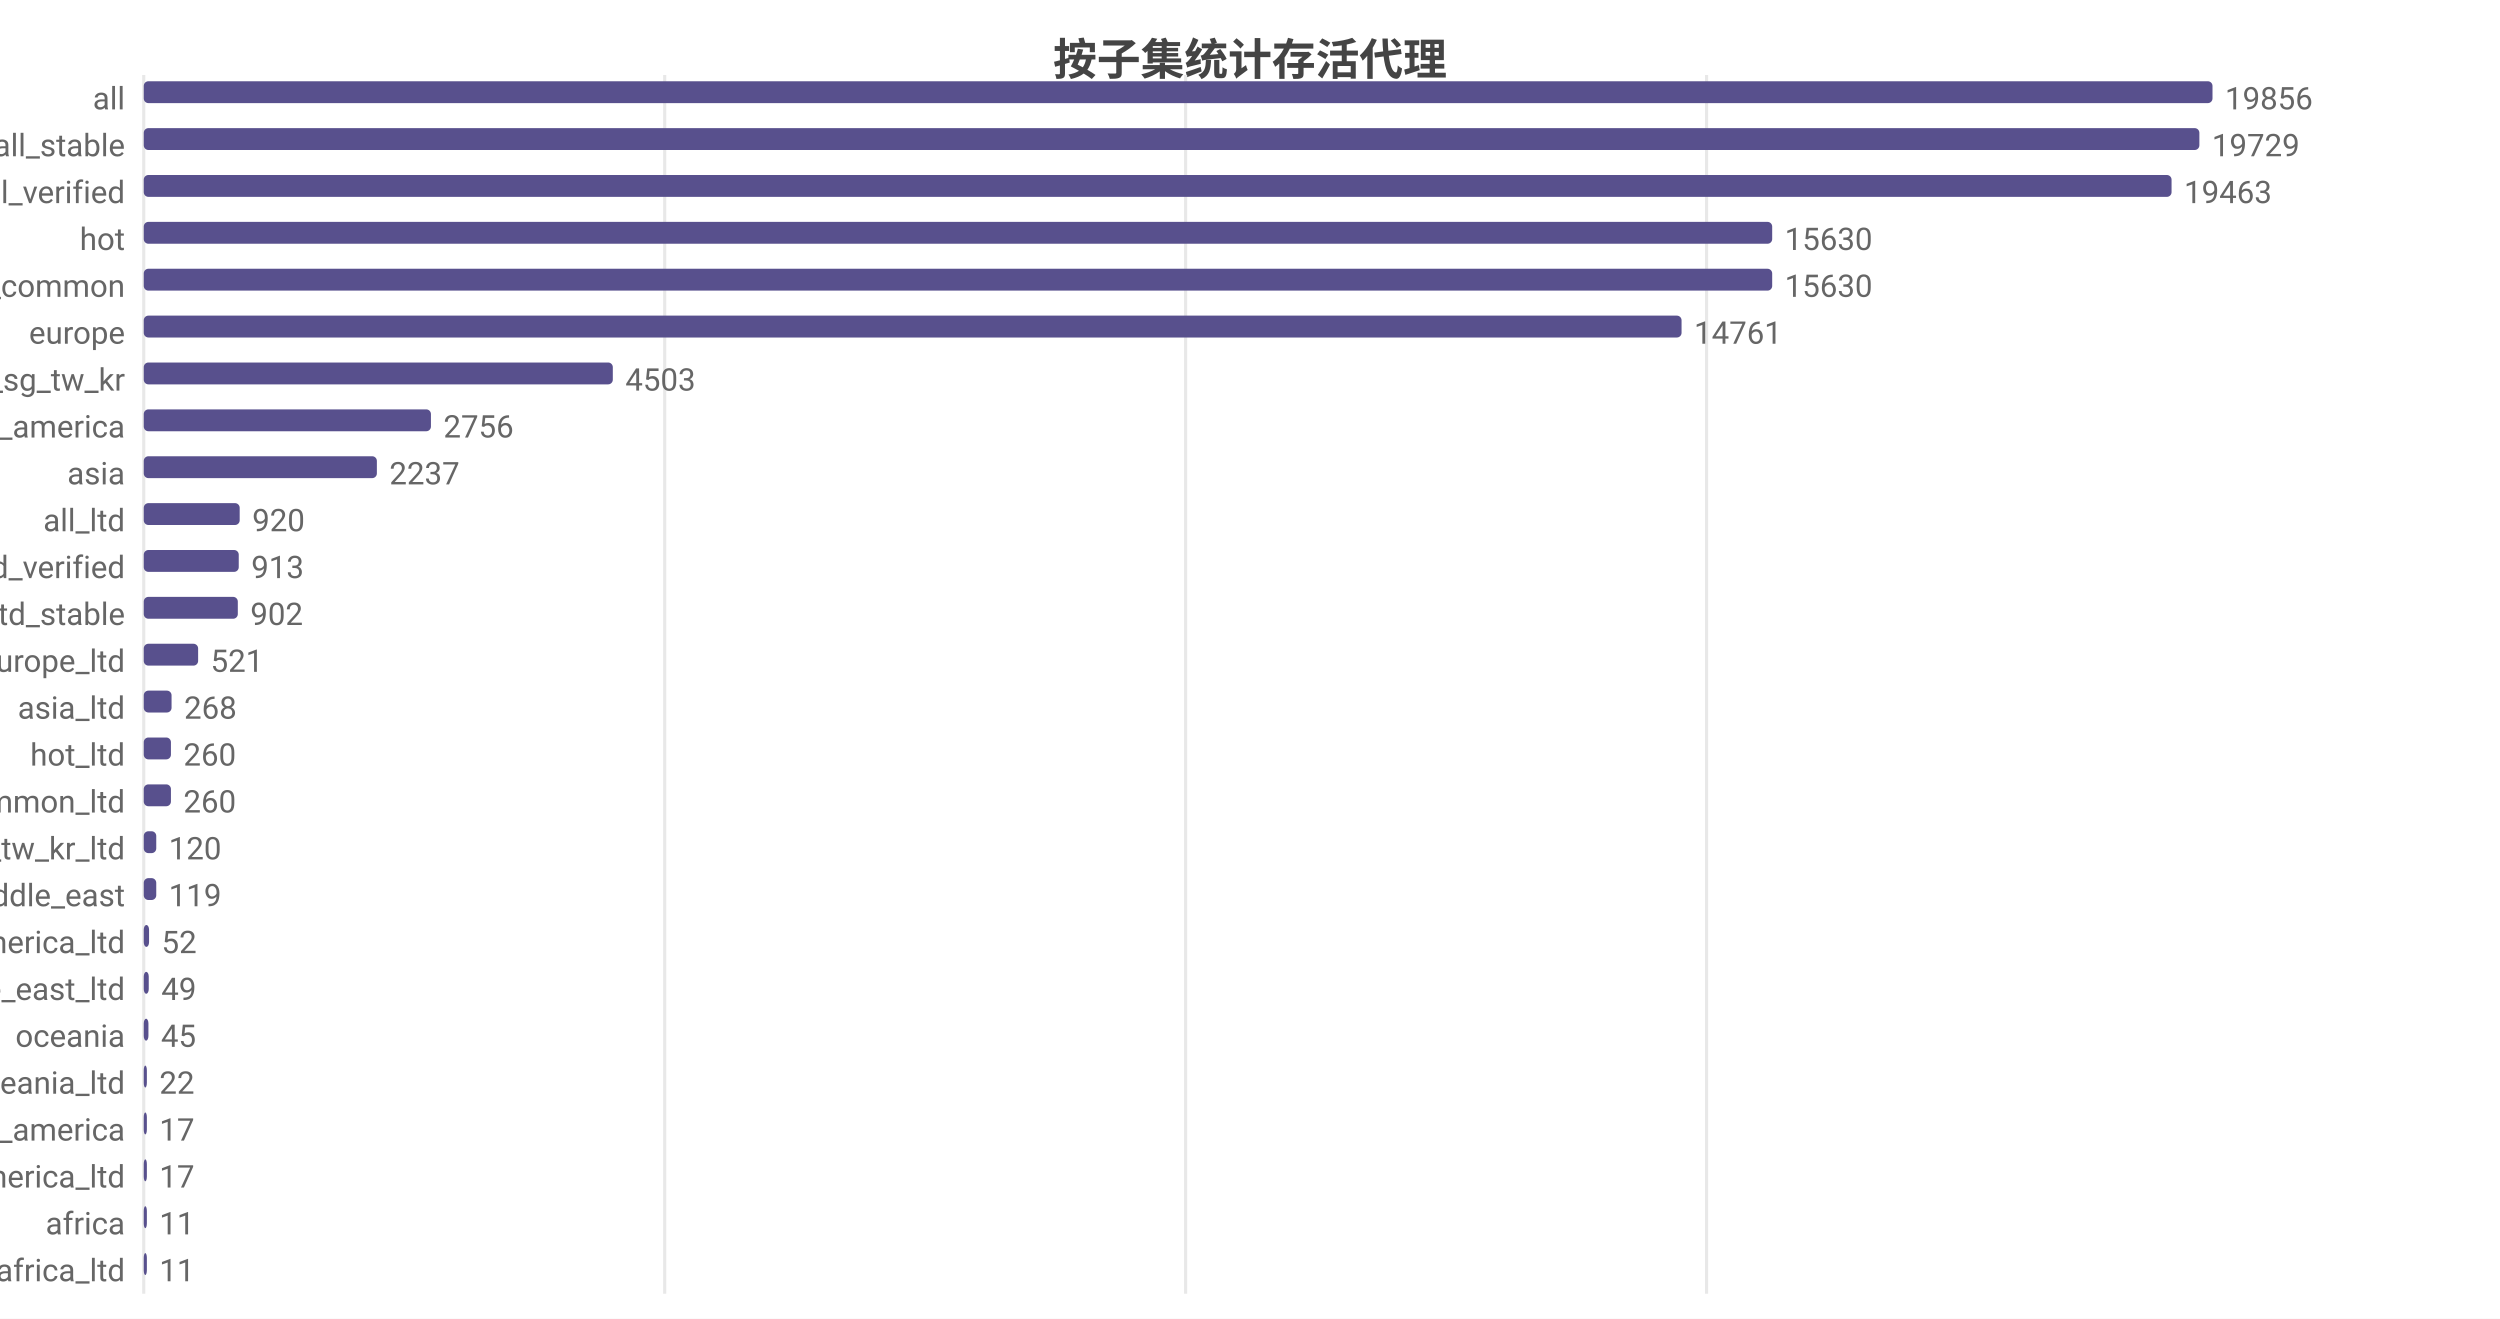
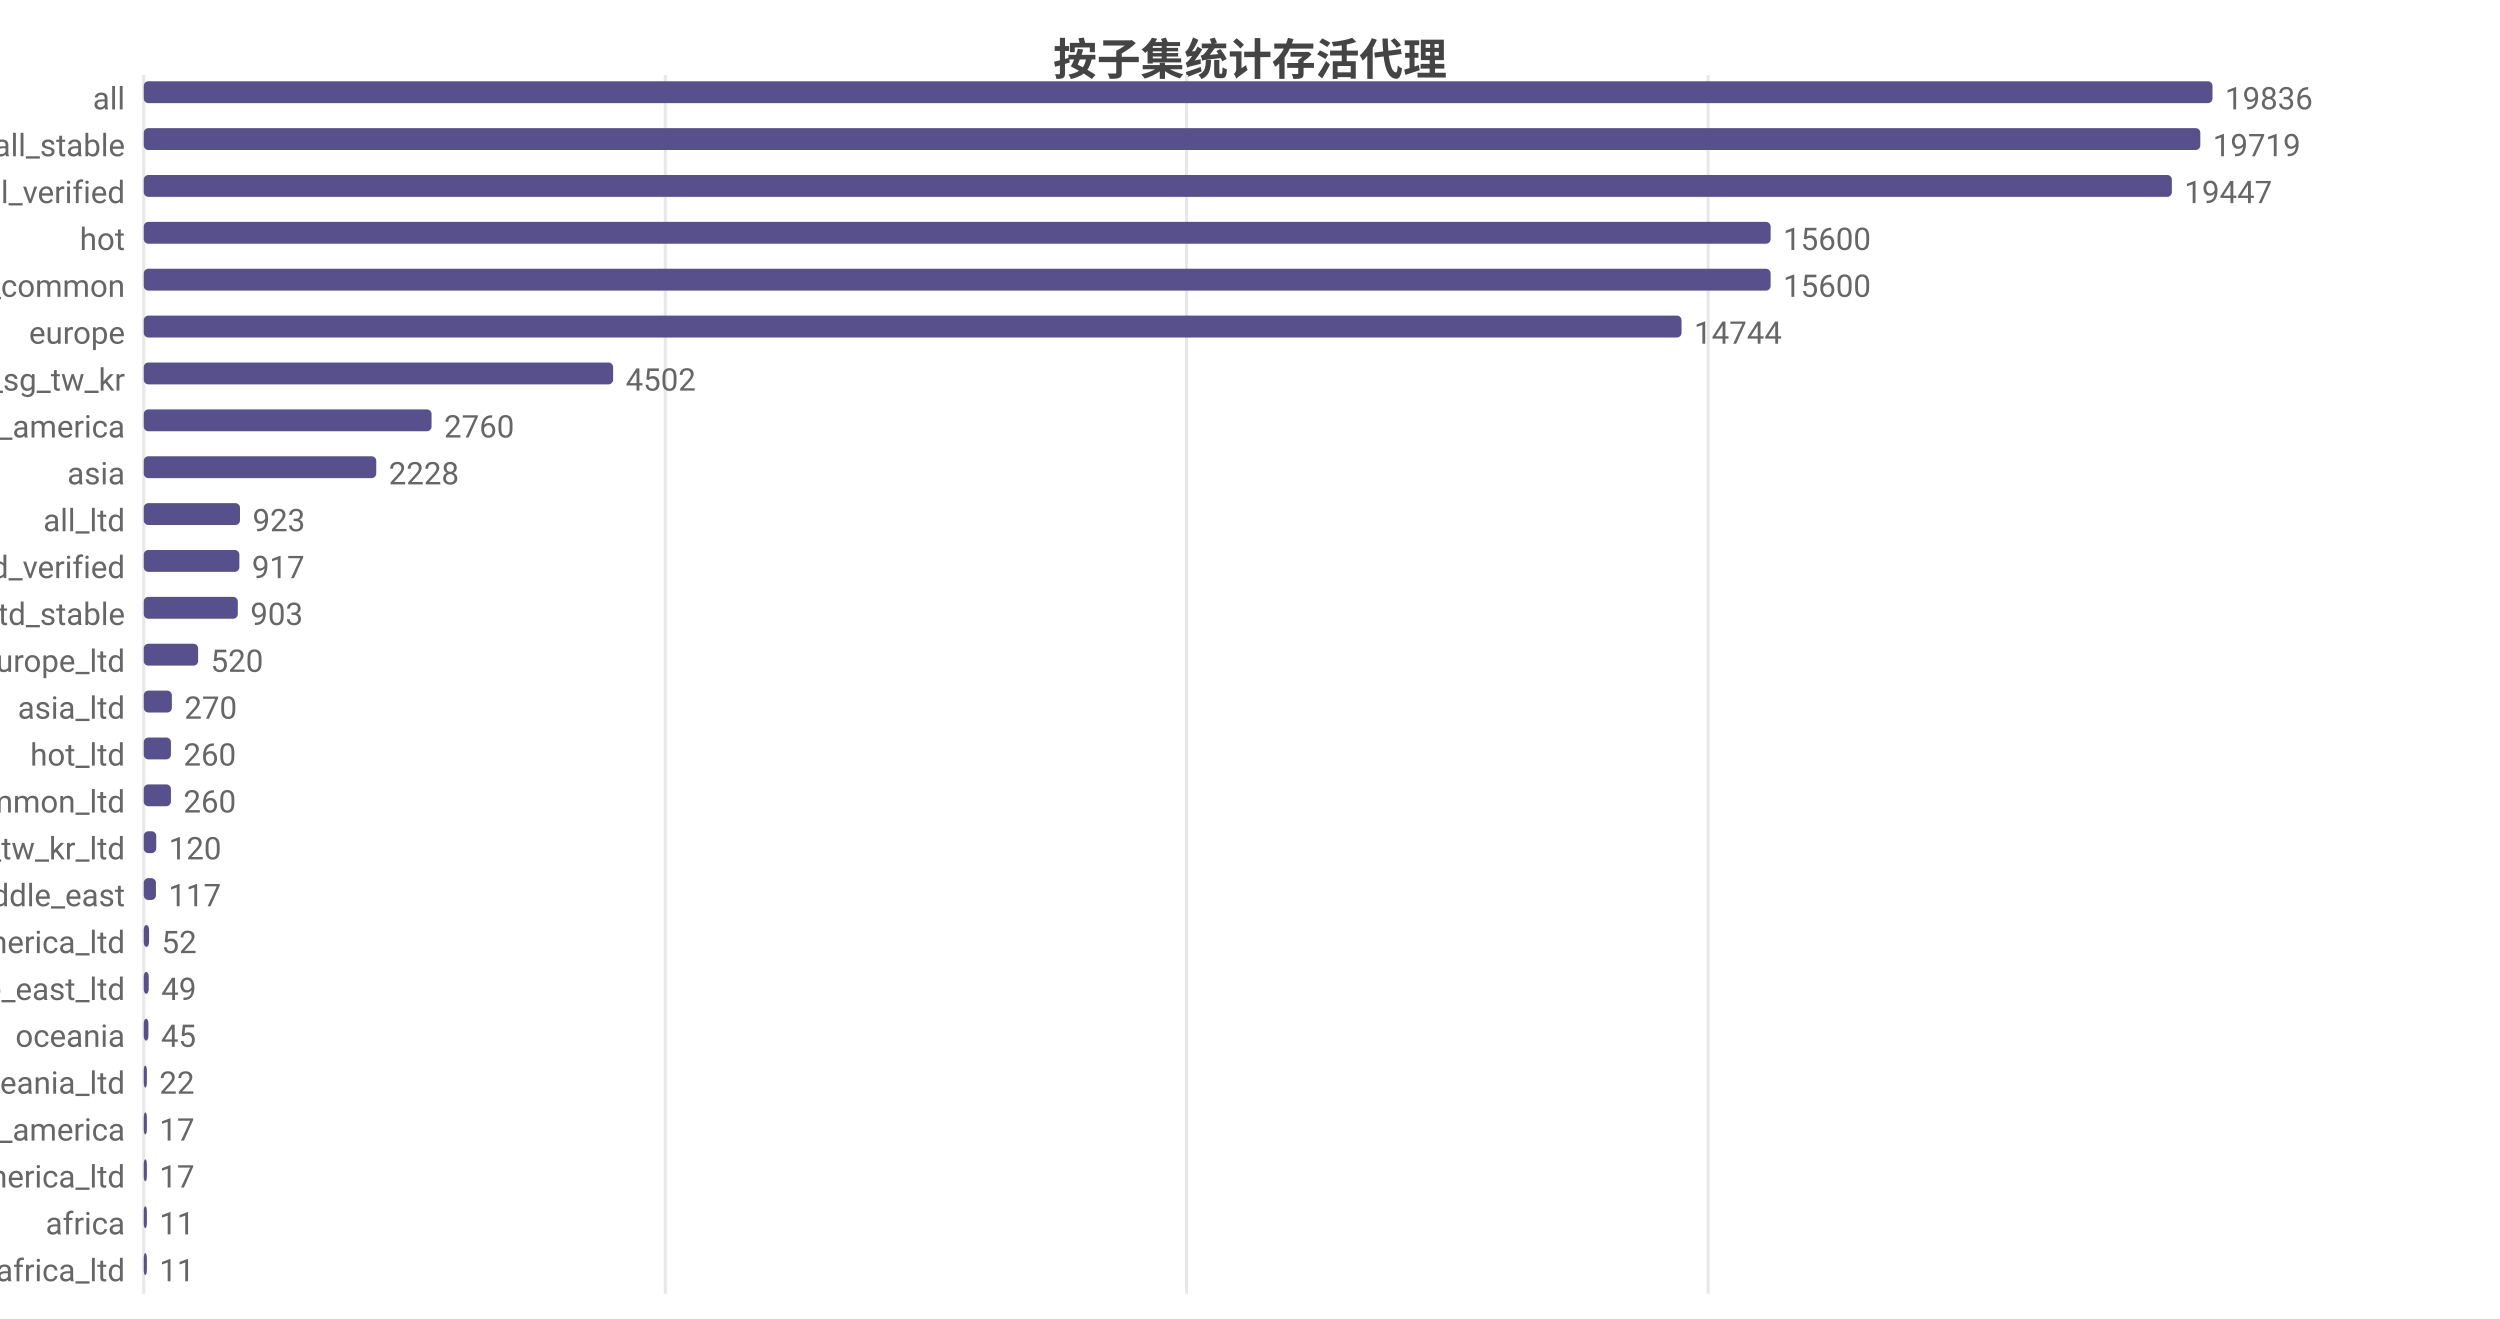
<svg xmlns="http://www.w3.org/2000/svg" width="800" height="422" viewBox="0 0 800 422">
  <rect width="800" height="422" fill="#ffffff" />
  <style>text{font-family:system-ui,-apple-system,'Segoe UI',Roboto,'PingFang SC','Microsoft YaHei','Noto Sans CJK SC',sans-serif}.g{stroke:#e8e8e8;stroke-width:1}.a{stroke:#999;stroke-width:1}.t{font-size:10px;fill:#666}.m{font-size:10px;text-anchor:middle;fill:#666}.e{font-size:10px;text-anchor:end;fill:#666}.l{font-size:11px;fill:#333}.tt{font-size:14px;font-weight:600;text-anchor:middle;fill:#444}.em{font-size:13px;text-anchor:middle;fill:#999}</style>
  <text class="tt" x="400.0" y="24">按子集统计存活代理</text>
  <line class="g" x1="46" y1="24" x2="46" y2="414" />
-   <line class="g" x1="212.7" y1="24" x2="212.7" y2="414" />
-   <line class="g" x1="379.4" y1="24" x2="379.4" y2="414" />
-   <line class="g" x1="546.1" y1="24" x2="546.1" y2="414" />
+   <line class="g" x1="212.9" y1="24" x2="212.9" y2="414" />
+   <line class="g" x1="379.7" y1="24" x2="379.7" y2="414" />
+   <line class="g" x1="546.6" y1="24" x2="546.6" y2="414" />
  <text class="e" x="40" y="35">all</text>
  <rect x="46" y="26" width="662" height="7" fill="#58508d" rx="1.5" />
-   <text class="t" x="712" y="35">19856</text>
+   <text class="t" x="712" y="35">19836</text>
  <text class="e" x="40" y="50">all_stable</text>
-   <rect x="46" y="41" width="657.8" height="7" fill="#58508d" rx="1.5" />
-   <text class="t" x="707.8" y="50">19729</text>
+   <rect x="46" y="41" width="658.1" height="7" fill="#58508d" rx="1.5" />
+   <text class="t" x="708.1" y="50">19719</text>
  <text class="e" x="40" y="65">all_verified</text>
-   <rect x="46" y="56" width="648.9" height="7" fill="#58508d" rx="1.5" />
-   <text class="t" x="698.9" y="65">19463</text>
+   <rect x="46" y="56" width="649.0" height="7" fill="#58508d" rx="1.5" />
+   <text class="t" x="699.0" y="65">19447</text>
  <text class="e" x="40" y="80">hot</text>
-   <rect x="46" y="71" width="521.1" height="7" fill="#58508d" rx="1.5" />
-   <text class="t" x="571.1" y="80">15630</text>
+   <rect x="46" y="71" width="520.6" height="7" fill="#58508d" rx="1.5" />
+   <text class="t" x="570.6" y="80">15600</text>
  <text class="e" x="40" y="95">cn_common</text>
-   <rect x="46" y="86" width="521.1" height="7" fill="#58508d" rx="1.5" />
-   <text class="t" x="571.1" y="95">15630</text>
+   <rect x="46" y="86" width="520.6" height="7" fill="#58508d" rx="1.5" />
+   <text class="t" x="570.6" y="95">15600</text>
  <text class="e" x="40" y="110">europe</text>
  <rect x="46" y="101" width="492.1" height="7" fill="#58508d" rx="1.5" />
-   <text class="t" x="542.1" y="110">14761</text>
+   <text class="t" x="542.1" y="110">14744</text>
  <text class="e" x="40" y="125">hk_us_jp_sg_tw_kr</text>
-   <rect x="46" y="116" width="150.1" height="7" fill="#58508d" rx="1.5" />
-   <text class="t" x="200.1" y="125">4503</text>
+   <rect x="46" y="116" width="150.2" height="7" fill="#58508d" rx="1.5" />
+   <text class="t" x="200.2" y="125">4502</text>
  <text class="e" x="40" y="140">north_america</text>
-   <rect x="46" y="131" width="91.9" height="7" fill="#58508d" rx="1.5" />
-   <text class="t" x="141.9" y="140">2756</text>
+   <rect x="46" y="131" width="92.1" height="7" fill="#58508d" rx="1.5" />
+   <text class="t" x="142.1" y="140">2760</text>
  <text class="e" x="40" y="155">asia</text>
-   <rect x="46" y="146" width="74.6" height="7" fill="#58508d" rx="1.5" />
-   <text class="t" x="124.6" y="155">2237</text>
+   <rect x="46" y="146" width="74.4" height="7" fill="#58508d" rx="1.5" />
+   <text class="t" x="124.4" y="155">2228</text>
  <text class="e" x="40" y="170">all_ltd</text>
-   <rect x="46" y="161" width="30.7" height="7" fill="#58508d" rx="1.5" />
-   <text class="t" x="80.7" y="170">920</text>
+   <rect x="46" y="161" width="30.8" height="7" fill="#58508d" rx="1.5" />
+   <text class="t" x="80.8" y="170">923</text>
  <text class="e" x="40" y="185">all_ltd_verified</text>
-   <rect x="46" y="176" width="30.4" height="7" fill="#58508d" rx="1.5" />
-   <text class="t" x="80.4" y="185">913</text>
+   <rect x="46" y="176" width="30.6" height="7" fill="#58508d" rx="1.5" />
+   <text class="t" x="80.6" y="185">917</text>
  <text class="e" x="40" y="200">all_ltd_stable</text>
  <rect x="46" y="191" width="30.1" height="7" fill="#58508d" rx="1.5" />
-   <text class="t" x="80.1" y="200">902</text>
+   <text class="t" x="80.1" y="200">903</text>
  <text class="e" x="40" y="215">europe_ltd</text>
  <rect x="46" y="206" width="17.4" height="7" fill="#58508d" rx="1.5" />
-   <text class="t" x="67.4" y="215">521</text>
+   <text class="t" x="67.4" y="215">520</text>
  <text class="e" x="40" y="230">asia_ltd</text>
-   <rect x="46" y="221" width="8.9" height="7" fill="#58508d" rx="1.5" />
-   <text class="t" x="58.9" y="230">268</text>
+   <rect x="46" y="221" width="9.0" height="7" fill="#58508d" rx="1.5" />
+   <text class="t" x="59.0" y="230">270</text>
  <text class="e" x="40" y="245">hot_ltd</text>
  <rect x="46" y="236" width="8.7" height="7" fill="#58508d" rx="1.5" />
  <text class="t" x="58.7" y="245">260</text>
  <text class="e" x="40" y="260">cn_common_ltd</text>
  <rect x="46" y="251" width="8.7" height="7" fill="#58508d" rx="1.5" />
  <text class="t" x="58.7" y="260">260</text>
  <text class="e" x="40" y="275">hk_us_jp_sg_tw_kr_ltd</text>
  <rect x="46" y="266" width="4.0" height="7" fill="#58508d" rx="1.5" />
  <text class="t" x="54.0" y="275">120</text>
  <text class="e" x="40" y="290">middle_east</text>
-   <rect x="46" y="281" width="4.0" height="7" fill="#58508d" rx="1.5" />
-   <text class="t" x="54.0" y="290">119</text>
+   <rect x="46" y="281" width="3.9" height="7" fill="#58508d" rx="1.5" />
+   <text class="t" x="53.9" y="290">117</text>
  <text class="e" x="40" y="305">north_america_ltd</text>
  <rect x="46" y="296" width="1.7" height="7" fill="#58508d" rx="1.5" />
  <text class="t" x="51.7" y="305">52</text>
  <text class="e" x="40" y="320">middle_east_ltd</text>
  <rect x="46" y="311" width="1.6" height="7" fill="#58508d" rx="1.5" />
  <text class="t" x="51.6" y="320">49</text>
  <text class="e" x="40" y="335">oceania</text>
  <rect x="46" y="326" width="1.5" height="7" fill="#58508d" rx="1.5" />
  <text class="t" x="51.5" y="335">45</text>
  <text class="e" x="40" y="350">oceania_ltd</text>
  <rect x="46" y="341" width="1" height="7" fill="#58508d" rx="1.5" />
  <text class="t" x="51" y="350">22</text>
  <text class="e" x="40" y="365">south_america</text>
  <rect x="46" y="356" width="1" height="7" fill="#58508d" rx="1.5" />
  <text class="t" x="51" y="365">17</text>
  <text class="e" x="40" y="380">south_america_ltd</text>
  <rect x="46" y="371" width="1" height="7" fill="#58508d" rx="1.5" />
  <text class="t" x="51" y="380">17</text>
  <text class="e" x="40" y="395">africa</text>
  <rect x="46" y="386" width="1" height="7" fill="#58508d" rx="1.5" />
  <text class="t" x="51" y="395">11</text>
  <text class="e" x="40" y="410">africa_ltd</text>
  <rect x="46" y="401" width="1" height="7" fill="#58508d" rx="1.5" />
  <text class="t" x="51" y="410">11</text>
</svg>
